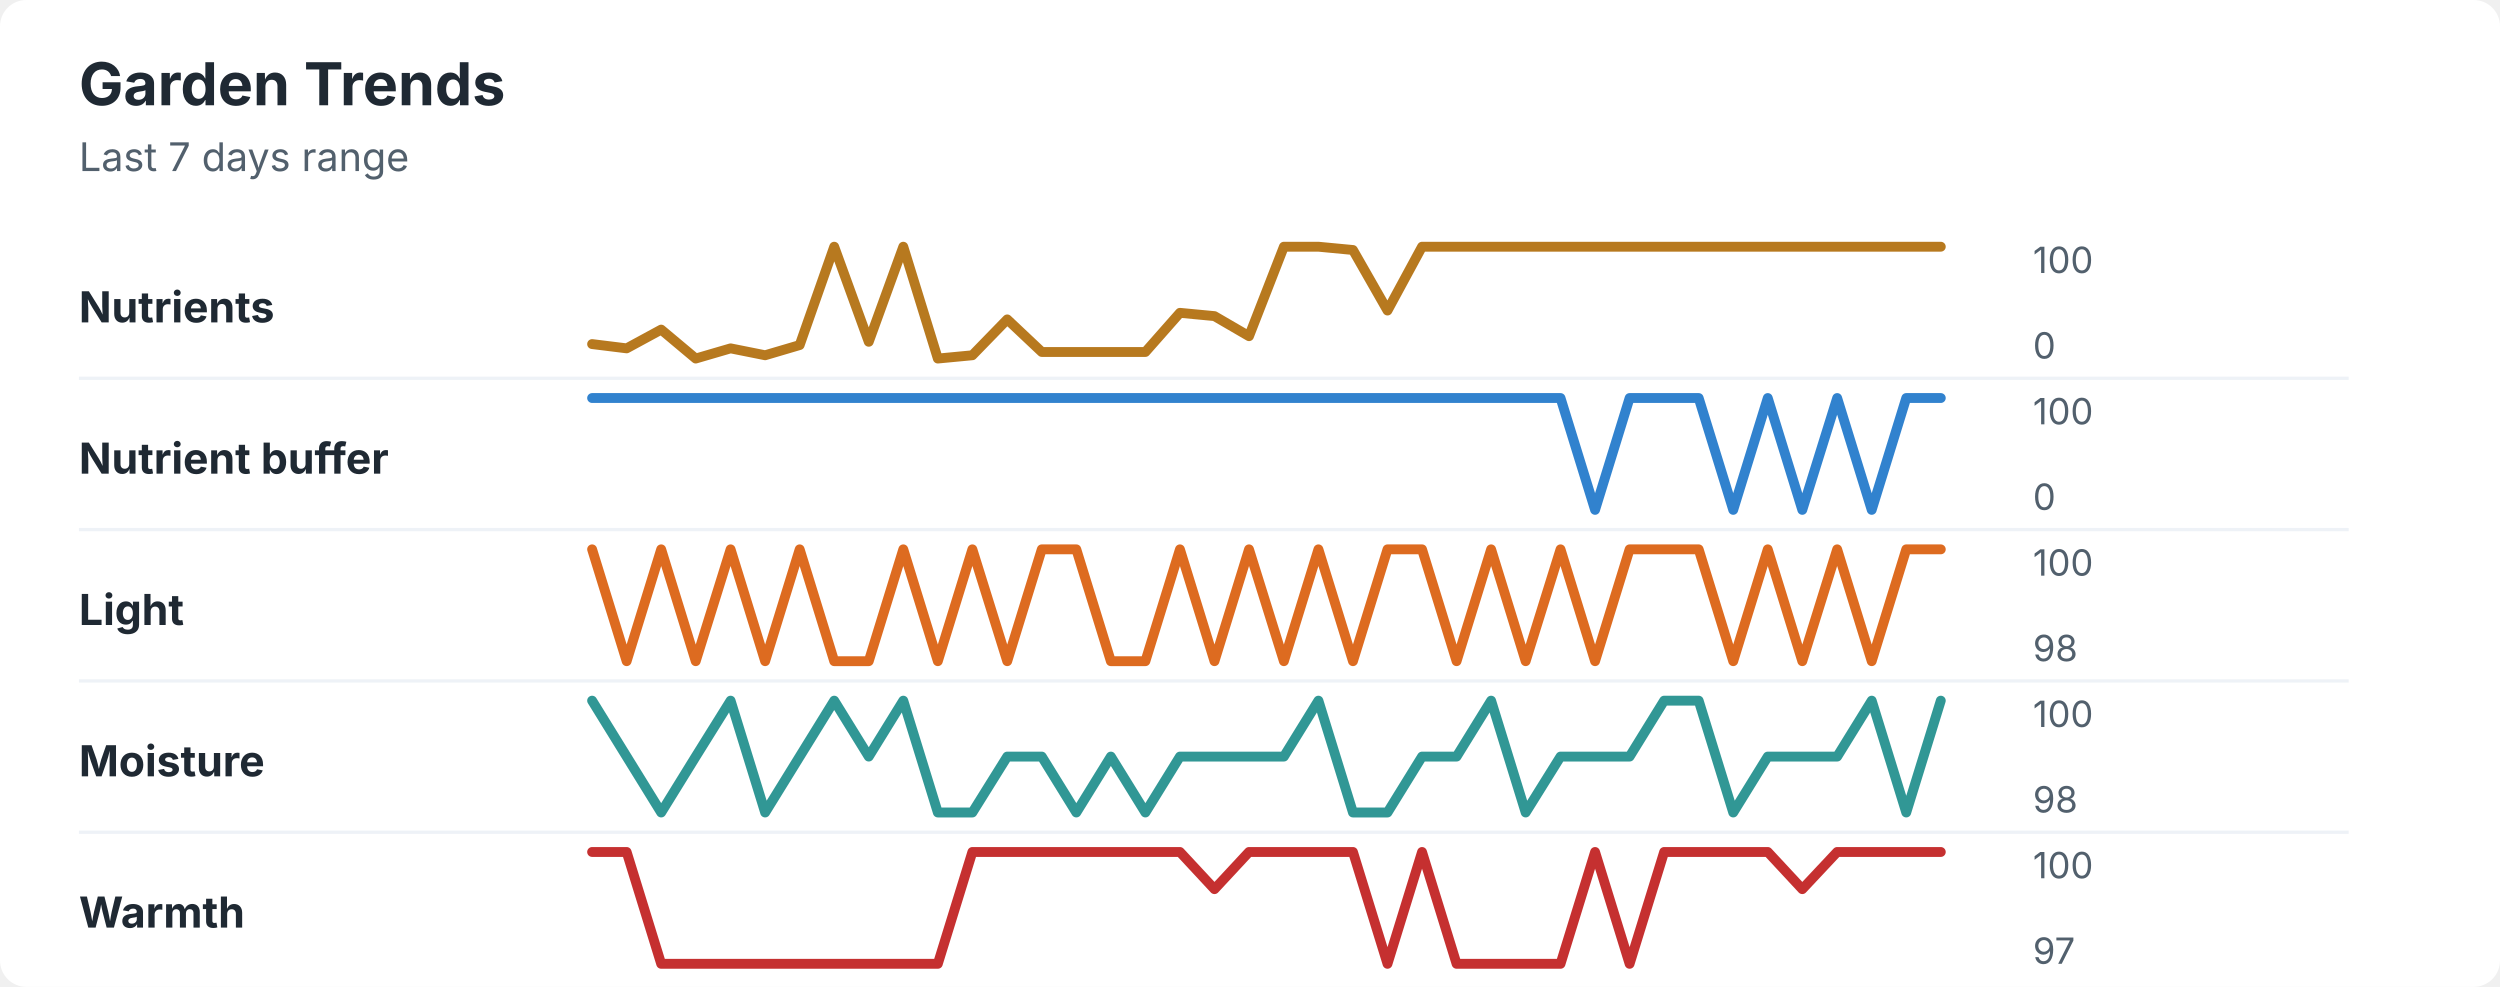
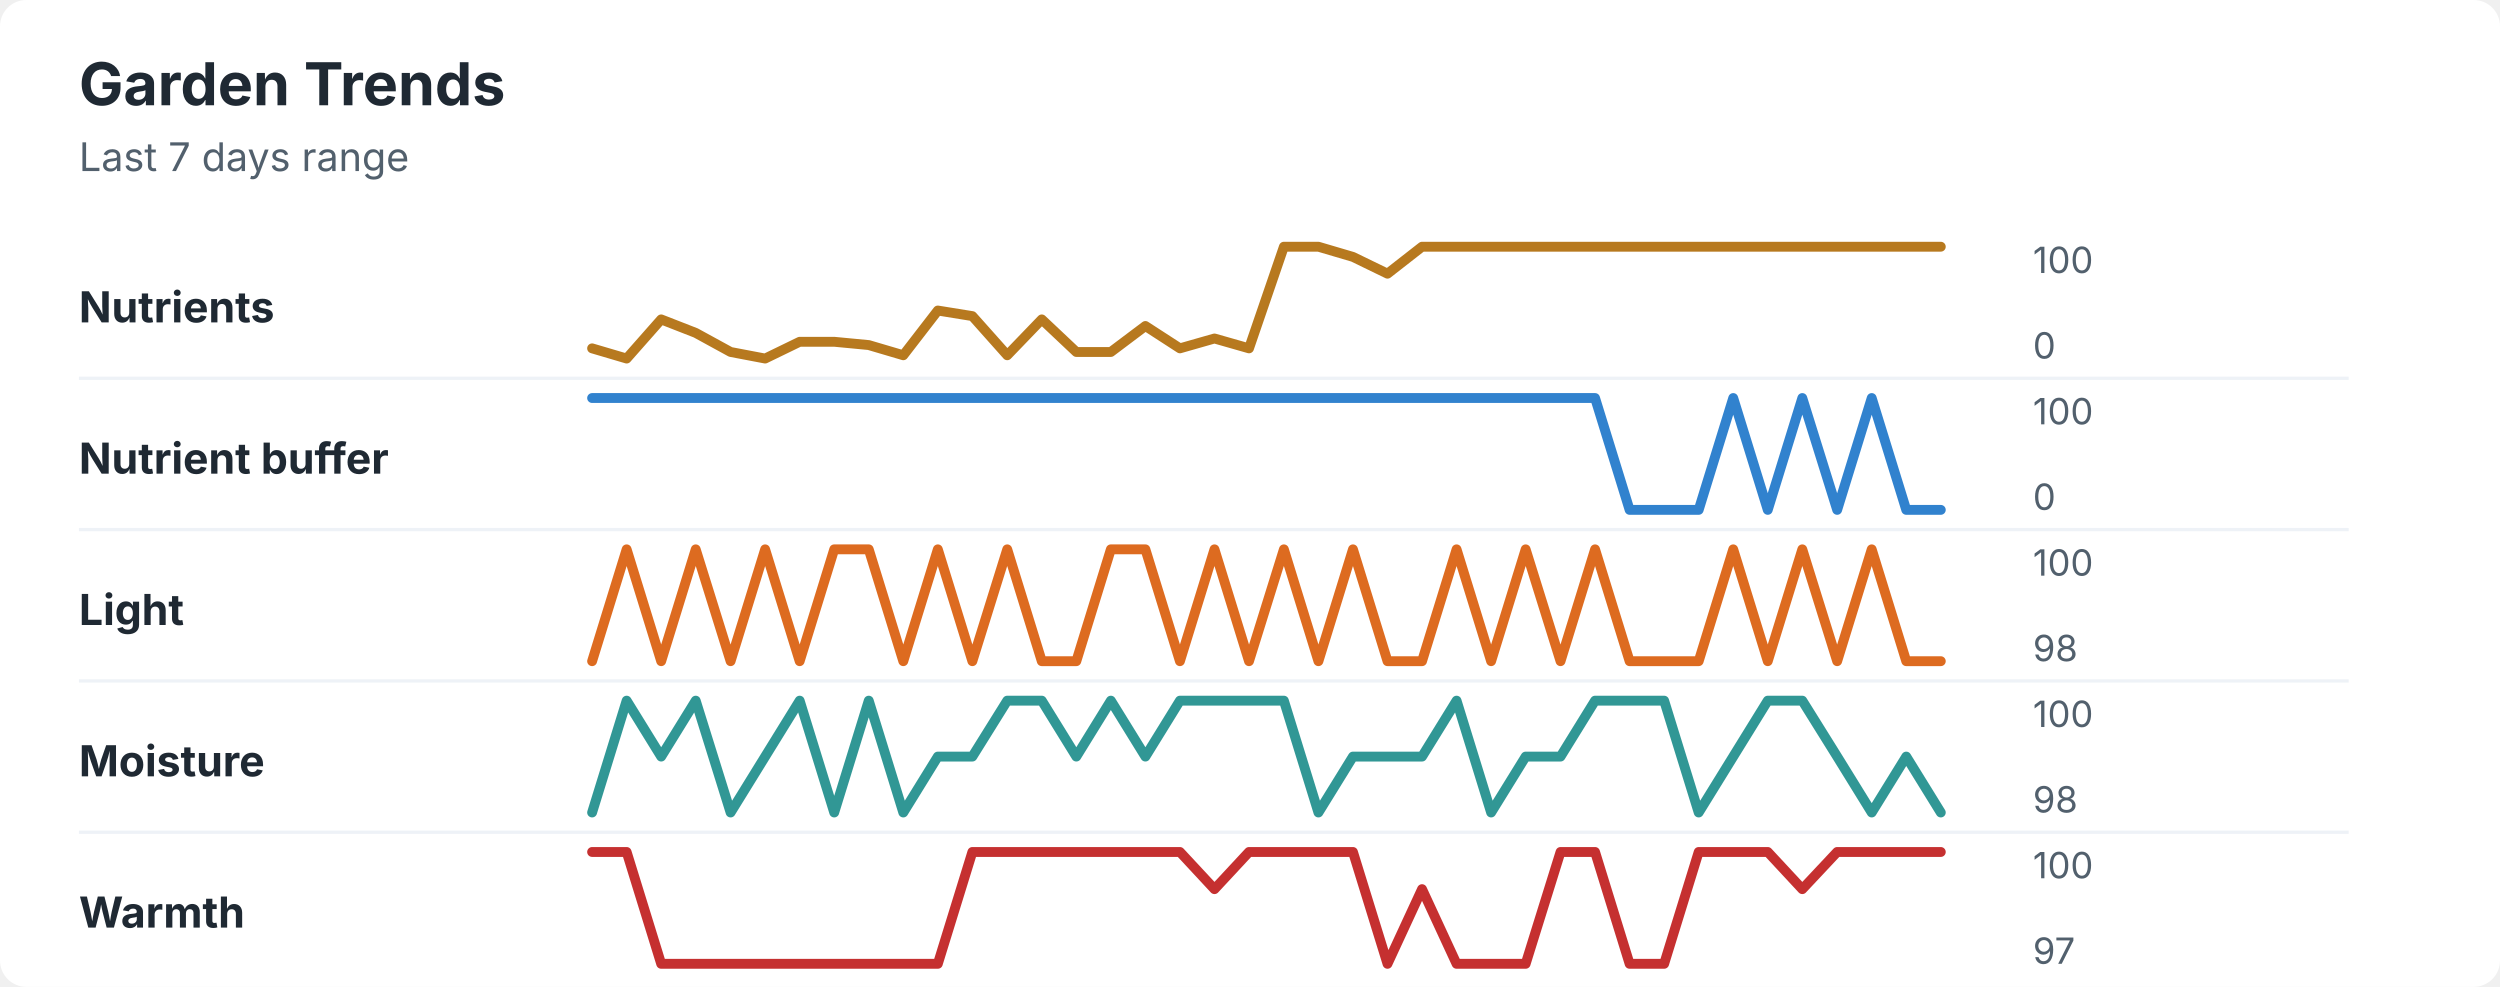
<svg xmlns="http://www.w3.org/2000/svg" width="760" height="300" viewBox="0 0 760 300" role="img" aria-labelledby="title desc">
  <rect width="760" height="300" rx="8" fill="#ffffff" />
  <style>
    text { font-family: -apple-system, BlinkMacSystemFont, "Segoe UI", sans-serif; }
    .title { font-size: 18px; font-weight: 700; fill: #1f2933; }
    .subtitle { font-size: 12px; fill: #52606d; }
    .label { font-size: 13px; font-weight: 650; fill: #1f2933; }
    .axis-value { font-size: 11px; fill: #52606d; }
    .separator { stroke: #eef2f7; stroke-width: 1; }
  </style>
  <text x="24" y="32" class="title">Garden Trends</text>
  <text x="24" y="52" class="subtitle">Last 7 days range</text>
  <text x="24" y="98" class="label">Nutrients</text>
-   <polyline points="180.0,104.6 190.5,105.9 201.0,100.2 211.5,109.0 222.1,105.9 232.6,108.0 243.1,104.9 253.6,75.0 264.1,103.9 274.6,75.0 285.1,109.0 295.6,108.0 306.2,97.1 316.7,107.0 327.2,107.0 337.7,107.0 348.2,107.0 358.7,95.1 369.2,96.1 379.7,102.2 390.3,75.0 400.8,75.0 411.3,76.0 421.8,94.4 432.3,75.0 442.8,75.0 453.3,75.0 463.8,75.0 474.4,75.0 484.9,75.0 495.4,75.0 505.9,75.0 516.4,75.0 526.9,75.0 537.4,75.0 547.9,75.0 558.5,75.0 569.0,75.0 579.5,75.0 590.0,75.0 " fill="none" stroke="#b7791f" stroke-width="3" stroke-linecap="round" stroke-linejoin="round" />
+   <polyline points="180.0,105.9 190.5,109.0 201.0,97.1 211.5,101.2 222.1,107.0 232.6,109.0 243.1,103.9 253.6,103.9 264.1,104.9 274.6,108.0 285.1,94.4 295.6,96.1 306.2,108.0 316.7,97.1 327.2,107.0 337.7,107.0 348.2,99.1 358.7,105.9 369.2,102.9 379.7,105.9 390.3,75.0 400.8,75.0 411.3,78.1 421.8,83.2 432.3,75.0 442.8,75.0 453.3,75.0 463.8,75.0 474.4,75.0 484.9,75.0 495.4,75.0 505.9,75.0 516.4,75.0 526.9,75.0 537.4,75.0 547.9,75.0 558.5,75.0 569.0,75.0 579.5,75.0 590.0,75.0 " fill="none" stroke="#b7791f" stroke-width="3" stroke-linecap="round" stroke-linejoin="round" />
  <text x="618" y="83" class="axis-value">100</text>
  <text x="618" y="109" class="axis-value">0</text>
  <line x1="24" y1="115.0" x2="714" y2="115.0" class="separator" />
  <text x="24" y="144" class="label">Nutrient buffer</text>
-   <polyline points="180.0,121.0 190.5,121.0 201.0,121.0 211.5,121.0 222.1,121.0 232.6,121.0 243.1,121.0 253.6,121.0 264.1,121.0 274.6,121.0 285.1,121.0 295.6,121.0 306.2,121.0 316.7,121.0 327.2,121.0 337.7,121.0 348.2,121.0 358.7,121.0 369.2,121.0 379.7,121.0 390.3,121.0 400.8,121.0 411.3,121.0 421.8,121.0 432.3,121.0 442.8,121.0 453.3,121.0 463.8,121.0 474.4,121.0 484.9,155.0 495.4,121.0 505.9,121.0 516.4,121.0 526.9,155.0 537.4,121.0 547.9,155.0 558.5,121.0 569.0,155.0 579.5,121.0 590.0,121.0 " fill="none" stroke="#3182ce" stroke-width="3" stroke-linecap="round" stroke-linejoin="round" />
+   <polyline points="180.0,121.0 190.5,121.0 201.0,121.0 211.5,121.0 222.1,121.0 232.6,121.0 243.1,121.0 253.6,121.0 264.1,121.0 274.6,121.0 285.1,121.0 295.6,121.0 306.2,121.0 316.7,121.0 327.2,121.0 337.7,121.0 348.2,121.0 358.7,121.0 369.2,121.0 379.7,121.0 390.3,121.0 400.8,121.0 411.3,121.0 421.8,121.0 432.3,121.0 442.8,121.0 453.3,121.0 463.8,121.0 474.4,121.0 484.9,121.0 495.4,155.0 505.9,155.0 516.4,155.0 526.9,121.0 537.4,155.0 547.9,121.0 558.5,155.0 569.0,121.0 579.5,155.0 590.0,155.0 " fill="none" stroke="#3182ce" stroke-width="3" stroke-linecap="round" stroke-linejoin="round" />
  <text x="618" y="129" class="axis-value">100</text>
  <text x="618" y="155" class="axis-value">0</text>
  <line x1="24" y1="161.0" x2="714" y2="161.0" class="separator" />
  <text x="24" y="190" class="label">Light</text>
-   <polyline points="180.0,167.0 190.5,201.0 201.0,167.0 211.5,201.0 222.1,167.0 232.6,201.0 243.1,167.0 253.6,201.0 264.1,201.0 274.6,167.0 285.1,201.0 295.6,167.0 306.2,201.0 316.7,167.0 327.2,167.0 337.7,201.0 348.2,201.0 358.7,167.0 369.2,201.0 379.7,167.0 390.3,201.0 400.8,167.0 411.3,201.0 421.8,167.0 432.3,167.0 442.8,201.0 453.3,167.0 463.8,201.0 474.4,167.0 484.9,201.0 495.4,167.0 505.9,167.0 516.4,167.0 526.9,201.0 537.4,167.0 547.9,201.0 558.5,167.0 569.0,201.0 579.5,167.0 590.0,167.0 " fill="none" stroke="#dd6b20" stroke-width="3" stroke-linecap="round" stroke-linejoin="round" />
+   <polyline points="180.0,201.0 190.5,167.0 201.0,201.0 211.5,167.0 222.1,201.0 232.6,167.0 243.1,201.0 253.6,167.0 264.1,167.0 274.6,201.0 285.1,167.0 295.6,201.0 306.2,167.0 316.7,201.0 327.2,201.0 337.7,167.0 348.2,167.0 358.7,201.0 369.2,167.0 379.7,201.0 390.3,167.0 400.8,201.0 411.3,167.0 421.8,201.0 432.3,201.0 442.8,167.0 453.3,201.0 463.8,167.0 474.4,201.0 484.9,167.0 495.4,201.0 505.9,201.0 516.4,201.0 526.9,167.0 537.4,201.0 547.9,167.0 558.5,201.0 569.0,167.0 579.5,201.0 590.0,201.0 " fill="none" stroke="#dd6b20" stroke-width="3" stroke-linecap="round" stroke-linejoin="round" />
  <text x="618" y="175" class="axis-value">100</text>
  <text x="618" y="201" class="axis-value">98</text>
  <line x1="24" y1="207.0" x2="714" y2="207.0" class="separator" />
  <text x="24" y="236" class="label">Moisture</text>
-   <polyline points="180.0,213.0 190.5,230.0 201.0,247.0 211.5,230.0 222.1,213.0 232.6,247.0 243.1,230.0 253.6,213.0 264.1,230.0 274.6,213.0 285.1,247.0 295.6,247.0 306.2,230.0 316.7,230.0 327.2,247.0 337.7,230.0 348.2,247.0 358.7,230.0 369.2,230.0 379.7,230.0 390.3,230.0 400.8,213.0 411.3,247.0 421.8,247.0 432.3,230.0 442.8,230.0 453.3,213.0 463.8,247.0 474.4,230.0 484.9,230.0 495.4,230.0 505.9,213.0 516.4,213.0 526.9,247.0 537.4,230.0 547.9,230.0 558.5,230.0 569.0,213.0 579.5,247.0 590.0,213.0 " fill="none" stroke="#319795" stroke-width="3" stroke-linecap="round" stroke-linejoin="round" />
+   <polyline points="180.0,247.0 190.5,213.0 201.0,230.0 211.5,213.0 222.1,247.0 232.6,230.0 243.1,213.0 253.6,247.0 264.1,213.0 274.6,247.0 285.1,230.0 295.6,230.0 306.2,213.0 316.7,213.0 327.2,230.0 337.7,213.0 348.2,230.0 358.7,213.0 369.2,213.0 379.7,213.0 390.3,213.0 400.8,247.0 411.3,230.0 421.8,230.0 432.3,230.0 442.8,213.0 453.3,247.0 463.8,230.0 474.4,230.0 484.9,213.0 495.4,213.0 505.9,213.0 516.4,247.0 526.9,230.0 537.4,213.0 547.9,213.0 558.5,230.0 569.0,247.0 579.5,230.0 590.0,247.0 " fill="none" stroke="#319795" stroke-width="3" stroke-linecap="round" stroke-linejoin="round" />
  <text x="618" y="221" class="axis-value">100</text>
  <text x="618" y="247" class="axis-value">98</text>
  <line x1="24" y1="253.0" x2="714" y2="253.0" class="separator" />
  <text x="24" y="282" class="label">Warmth</text>
-   <polyline points="180.0,259.0 190.5,259.0 201.0,293.0 211.5,293.0 222.1,293.0 232.6,293.0 243.1,293.0 253.6,293.0 264.1,293.0 274.6,293.0 285.1,293.0 295.6,259.0 306.2,259.0 316.7,259.0 327.2,259.0 337.7,259.0 348.2,259.0 358.7,259.0 369.2,270.3 379.7,259.0 390.3,259.0 400.8,259.0 411.3,259.0 421.8,293.0 432.3,259.0 442.8,293.0 453.3,293.0 463.8,293.0 474.4,293.0 484.9,259.0 495.4,293.0 505.9,259.0 516.4,259.0 526.9,259.0 537.4,259.0 547.9,270.3 558.5,259.0 569.0,259.0 579.5,259.0 590.0,259.0 " fill="none" stroke="#c53030" stroke-width="3" stroke-linecap="round" stroke-linejoin="round" />
+   <polyline points="180.0,259.0 190.5,259.0 201.0,293.0 211.5,293.0 222.1,293.0 232.6,293.0 243.1,293.0 253.6,293.0 264.1,293.0 274.6,293.0 285.1,293.0 295.6,259.0 306.2,259.0 316.7,259.0 327.2,259.0 337.7,259.0 348.2,259.0 358.7,259.0 369.2,270.3 379.7,259.0 390.3,259.0 400.8,259.0 411.3,259.0 421.8,293.0 432.3,270.3 442.8,293.0 453.3,293.0 463.8,293.0 474.4,259.0 484.9,259.0 495.4,293.0 505.9,293.0 516.4,259.0 526.9,259.0 537.4,259.0 547.9,270.3 558.5,259.0 569.0,259.0 579.5,259.0 590.0,259.0 " fill="none" stroke="#c53030" stroke-width="3" stroke-linecap="round" stroke-linejoin="round" />
  <text x="618" y="267" class="axis-value">100</text>
  <text x="618" y="293" class="axis-value">97</text>
</svg>
